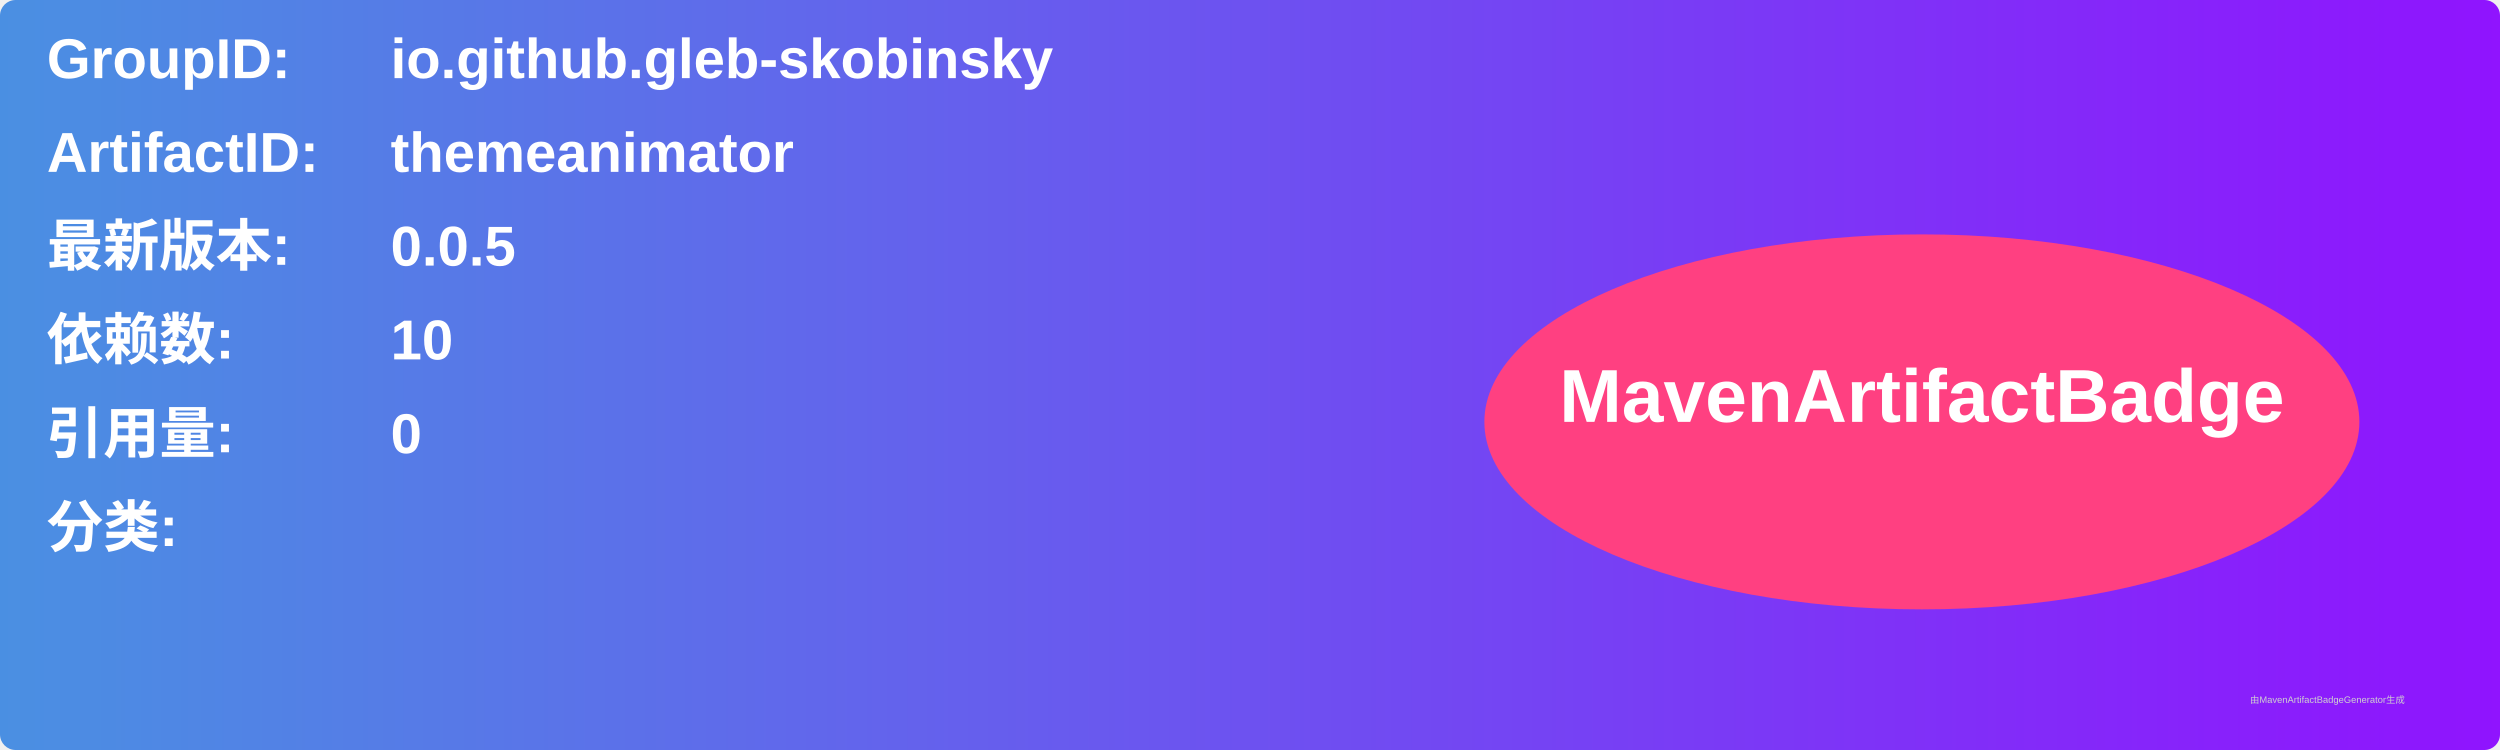
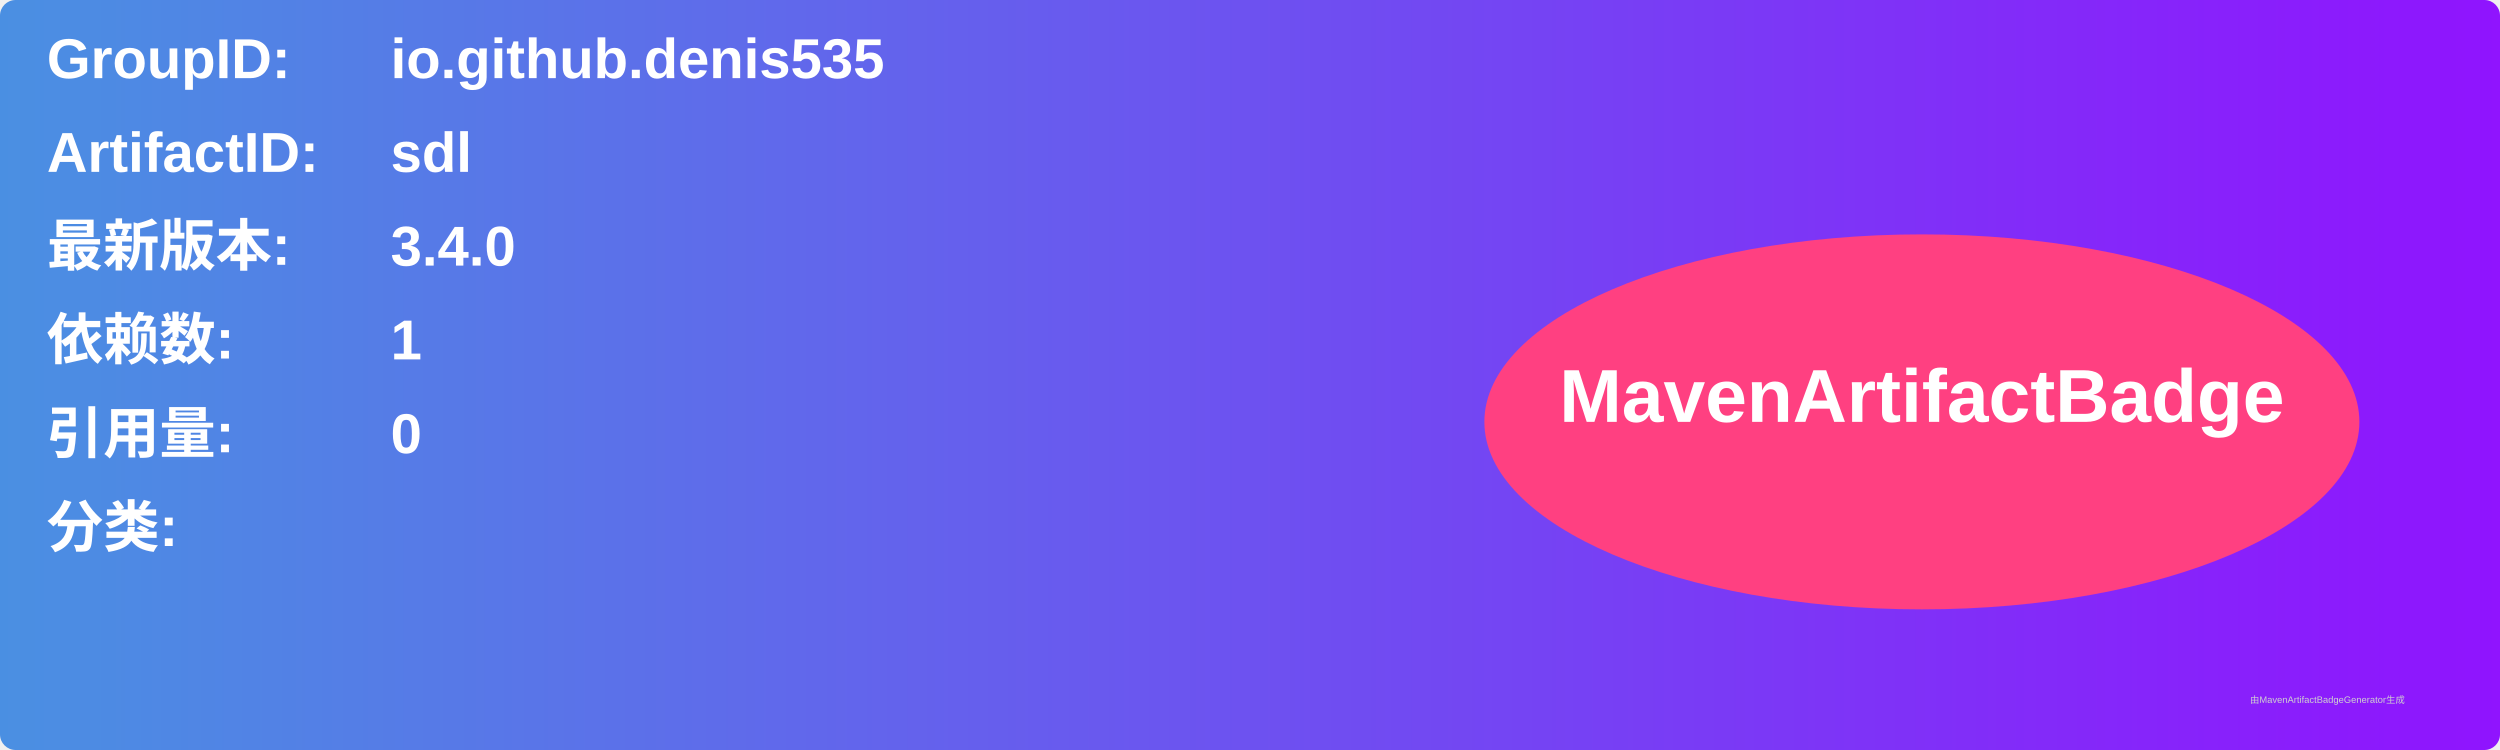
<svg xmlns="http://www.w3.org/2000/svg" width="800" height="240" viewBox="0 0 800 240">
  <linearGradient id="grad" x1="0%" y1="0%" x2="100%" y2="0%">
    <stop offset="0%" stop-color="#4a90e2" />
    <stop offset="100%" stop-color="#9013fe" />
  </linearGradient>
  <rect width="100%" height="100%" rx="5" ry="5" fill="url(#grad)" />
  <g transform="translate(15, 15)">
    <text x="0" y="10" font-family="Arial" font-size="18" fill="white" font-weight="bold" width="260">GroupID:</text>
-     <text x="110" y="10" font-family="Arial" font-size="18" fill="white" font-weight="bold" width="460">io.github.gleb-skobinsky</text>
+     <text x="110" y="10" font-family="Arial" font-size="18" fill="white" font-weight="bold" width="460">io.github.denis535</text>
    <text x="0" y="40" font-family="Arial" font-size="18" fill="white" font-weight="bold" width="260">ArtifactID:</text>
-     <text x="110" y="40" font-family="Arial" font-size="18" fill="white" font-weight="bold" width="460">themeanimator</text>
+     <text x="110" y="40" font-family="Arial" font-size="18" fill="white" font-weight="bold" width="460">sdl</text>
    <text x="0" y="70" font-family="Arial" font-size="18" fill="white" font-weight="bold">最新版本:</text>
    <text x="110" y="70" font-family="Arial" font-size="18" fill="white" font-weight="bold">
-       <tspan font-weight="bold">0.0.5</tspan>
+       <tspan font-weight="bold">3.4.0</tspan>
    </text>
    <text x="0" y="100" font-family="Arial" font-size="18" fill="white" font-weight="bold">依赖数: </text>
    <text x="110" y="100" font-family="Arial" font-size="18" fill="white">
-       <tspan font-weight="bold">10</tspan>
+       <tspan font-weight="bold">1</tspan>
    </text>
    <text x="0" y="130" font-family="Arial" font-size="18" fill="white" font-weight="bold">引用量: </text>
    <text x="110" y="130" font-family="Arial" font-size="18" fill="white">
      <tspan font-weight="bold">0</tspan>
    </text>
    <text x="0" y="160" font-family="Arial" font-size="18" fill="white" font-weight="bold">分类:</text>
    <text x="10" y="190" font-family="Arial" font-size="10" fill="white">
      <tspan font-weight="bold" />
    </text>
    <ellipse cx="600" cy="120" rx="140" ry="60" fill="#ff4081" />
    <text x="600" y="120" text-anchor="middle" font-family="Arial" font-size="24" fill="white" font-weight="bold">MavenArtifactBadge</text>
  </g>
  <text x="720" y="225" font-family="Arial" font-size="3" fill="#d0d0d0">由MavenArtifactBadgeGenerator生成</text>
</svg>
